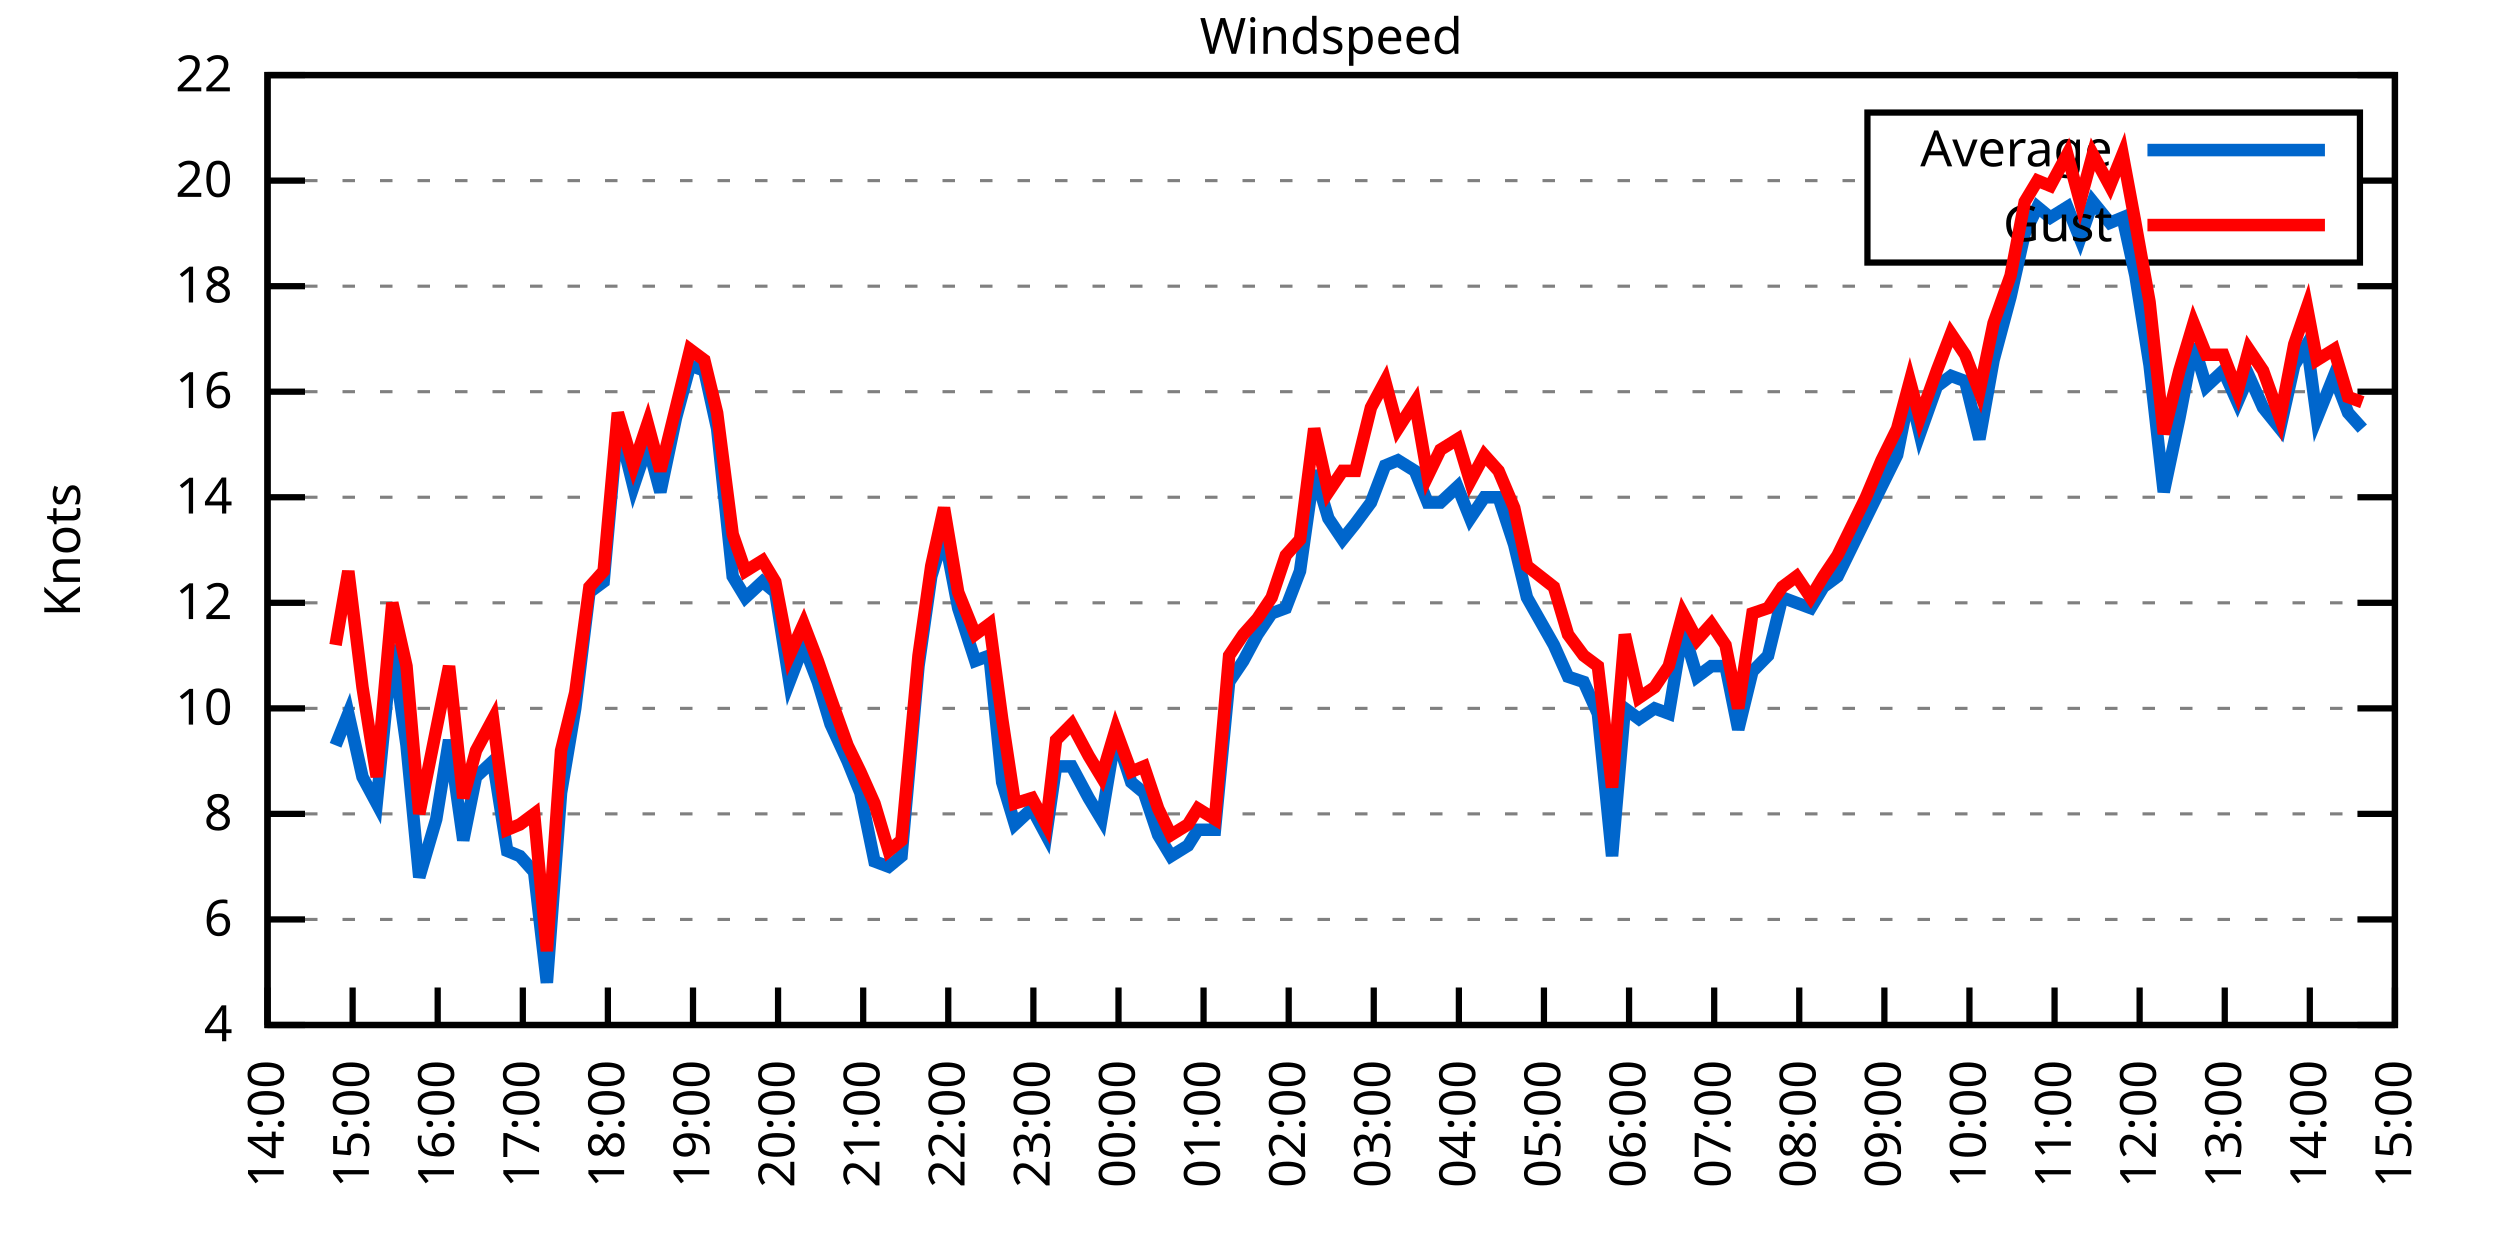
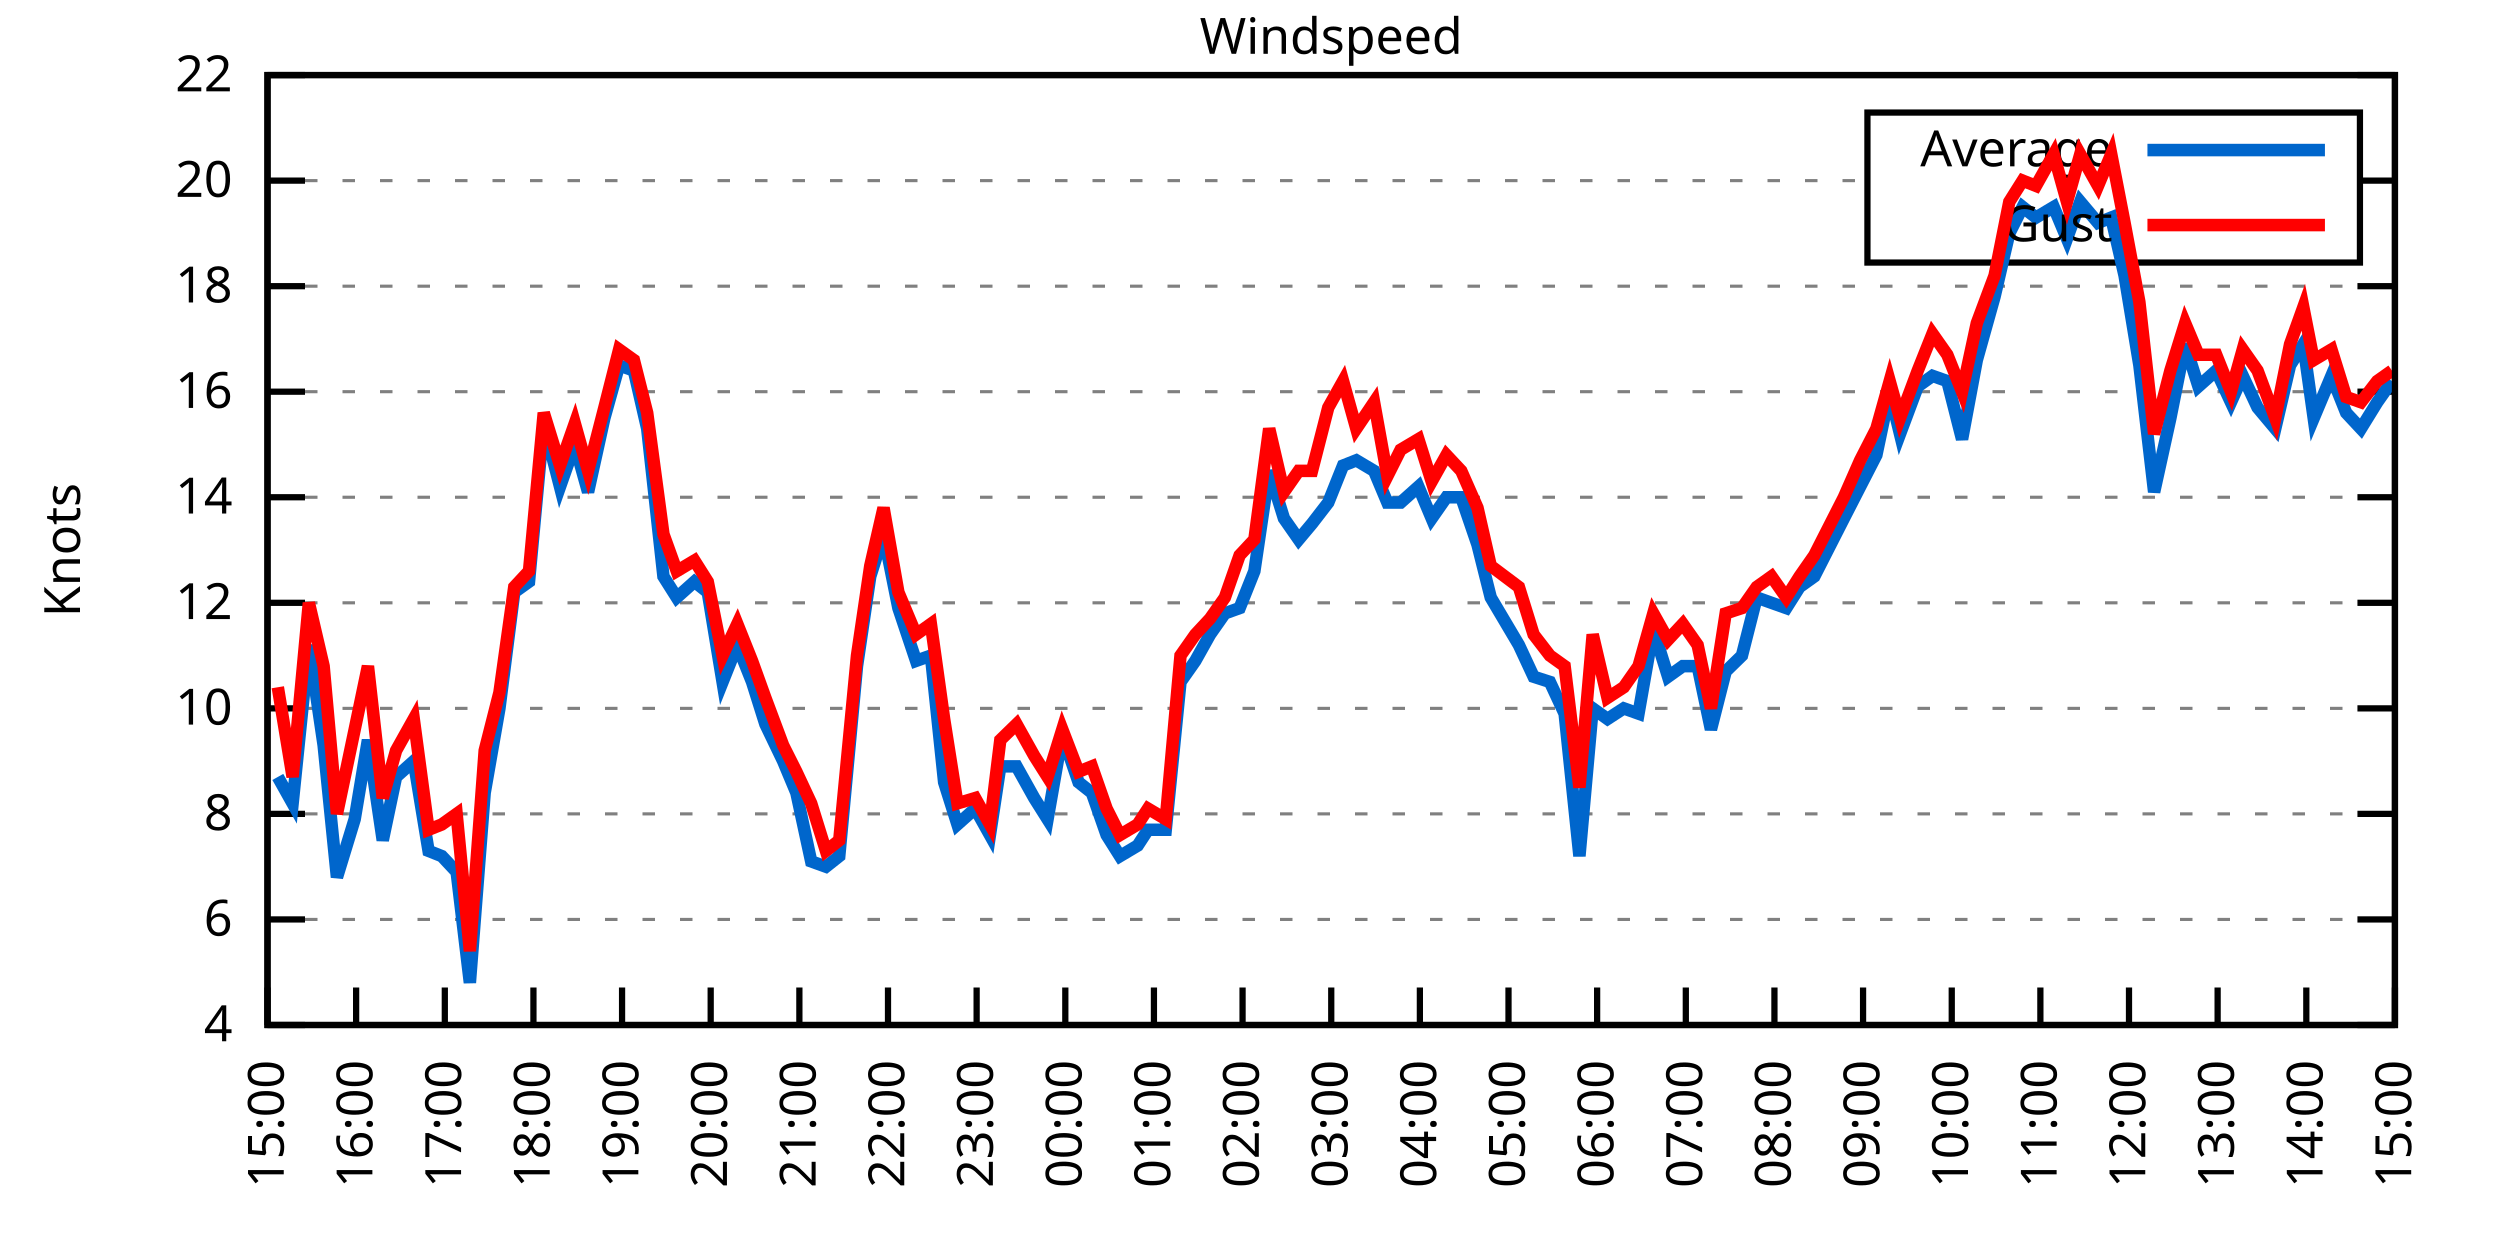
<svg xmlns="http://www.w3.org/2000/svg" xmlns:xlink="http://www.w3.org/1999/xlink" width="400" height="200" viewBox="0 0 400 200">
  <g id="gnuplot_canvas">
    <rect x="0" y="0" width="400" height="200" fill="none" />
    <defs>
      <circle id="gpDot" r="0.5" stroke-width="0.5" stroke="currentColor" />
      <path id="gpPt0" stroke-width="0.333" stroke="currentColor" d="M-1,0 h2 M0,-1 v2" />
      <path id="gpPt1" stroke-width="0.333" stroke="currentColor" d="M-1,-1 L1,1 M1,-1 L-1,1" />
      <path id="gpPt2" stroke-width="0.333" stroke="currentColor" d="M-1,0 L1,0 M0,-1 L0,1 M-1,-1 L1,1 M-1,1 L1,-1" />
      <rect id="gpPt3" stroke-width="0.333" stroke="currentColor" x="-1" y="-1" width="2" height="2" />
      <rect id="gpPt4" stroke-width="0.333" stroke="currentColor" fill="currentColor" x="-1" y="-1" width="2" height="2" />
      <circle id="gpPt5" stroke-width="0.333" stroke="currentColor" cx="0" cy="0" r="1" />
      <use xlink:href="#gpPt5" id="gpPt6" fill="currentColor" stroke="none" />
      <path id="gpPt7" stroke-width="0.333" stroke="currentColor" d="M0,-1.33 L-1.33,0.67 L1.33,0.67 z" />
      <use xlink:href="#gpPt7" id="gpPt8" fill="currentColor" stroke="none" />
      <use xlink:href="#gpPt7" id="gpPt9" stroke="currentColor" transform="rotate(180)" />
      <use xlink:href="#gpPt9" id="gpPt10" fill="currentColor" stroke="none" />
      <use xlink:href="#gpPt3" id="gpPt11" stroke="currentColor" transform="rotate(45)" />
      <use xlink:href="#gpPt11" id="gpPt12" fill="currentColor" stroke="none" />
      <path id="gpPt13" stroke-width="0.333" stroke="currentColor" d="M0,1.330 L1.265,0.411 L0.782,-1.067 L-0.782,-1.076 L-1.265,0.411 z" />
      <use xlink:href="#gpPt13" id="gpPt14" fill="currentColor" stroke="none" />
      <filter id="textbox" filterUnits="objectBoundingBox" x="0" y="0" height="1" width="1">
        <feFlood flood-color="white" flood-opacity="1" result="bgnd" />
        <feComposite in="SourceGraphic" in2="bgnd" operator="atop" />
      </filter>
      <filter id="greybox" filterUnits="objectBoundingBox" x="0" y="0" height="1" width="1">
        <feFlood flood-color="lightgrey" flood-opacity="1" result="grey" />
        <feComposite in="SourceGraphic" in2="grey" operator="atop" />
      </filter>
    </defs>
    <g fill="none" color="white" stroke="currentColor" stroke-width="1.00" stroke-linecap="butt" stroke-linejoin="miter">
</g>
    <g fill="none" color="black" stroke="currentColor" stroke-width="1.00" stroke-linecap="butt" stroke-linejoin="miter">
      <g stroke="none" shape-rendering="crispEdges">
        <polygon fill="rgb(255, 255, 255)" points="42.80,164.00 383.18,164.00 383.18,12.02 42.80,12.02 " />
      </g>
    </g>
    <g fill="none" color="black" stroke="currentColor" stroke-width="1.00" stroke-linecap="butt" stroke-linejoin="miter">
</g>
    <g fill="none" color="black" stroke="black" stroke-width="0.50" stroke-linecap="butt" stroke-linejoin="miter">
</g>
    <g fill="none" color="gray" stroke="currentColor" stroke-width="0.50" stroke-linecap="butt" stroke-linejoin="miter">
      <path stroke="gray" stroke-dasharray="2,4" class="gridline" d="M42.80,164.00 L383.19,164.00  " />
    </g>
    <g fill="none" color="gray" stroke="gray" stroke-width="1.00" stroke-linecap="butt" stroke-linejoin="miter">
</g>
    <g fill="none" color="black" stroke="currentColor" stroke-width="1.00" stroke-linecap="butt" stroke-linejoin="miter">
      <path stroke="black" d="M42.80,164.00 L48.80,164.00 M383.19,164.00 L377.19,164.00  " />
      <g transform="translate(37.20,166.60)" stroke="none" fill="black" font-family="Sans" font-size="8.00" text-anchor="end">
        <text>
          <tspan font-family="Sans"> 4</tspan>
        </text>
      </g>
    </g>
    <g fill="none" color="black" stroke="currentColor" stroke-width="1.00" stroke-linecap="butt" stroke-linejoin="miter">
</g>
    <g fill="none" color="black" stroke="black" stroke-width="0.50" stroke-linecap="butt" stroke-linejoin="miter">
</g>
    <g fill="none" color="gray" stroke="currentColor" stroke-width="0.50" stroke-linecap="butt" stroke-linejoin="miter">
      <path stroke="gray" stroke-dasharray="2,4" class="gridline" d="M42.80,147.11 L383.19,147.11  " />
    </g>
    <g fill="none" color="gray" stroke="gray" stroke-width="1.00" stroke-linecap="butt" stroke-linejoin="miter">
</g>
    <g fill="none" color="black" stroke="currentColor" stroke-width="1.00" stroke-linecap="butt" stroke-linejoin="miter">
      <path stroke="black" d="M42.80,147.11 L48.80,147.11 M383.19,147.11 L377.19,147.11  " />
      <g transform="translate(37.20,149.71)" stroke="none" fill="black" font-family="Sans" font-size="8.00" text-anchor="end">
        <text>
          <tspan font-family="Sans"> 6</tspan>
        </text>
      </g>
    </g>
    <g fill="none" color="black" stroke="currentColor" stroke-width="1.00" stroke-linecap="butt" stroke-linejoin="miter">
</g>
    <g fill="none" color="black" stroke="black" stroke-width="0.50" stroke-linecap="butt" stroke-linejoin="miter">
</g>
    <g fill="none" color="gray" stroke="currentColor" stroke-width="0.50" stroke-linecap="butt" stroke-linejoin="miter">
      <path stroke="gray" stroke-dasharray="2,4" class="gridline" d="M42.80,130.22 L383.19,130.22  " />
    </g>
    <g fill="none" color="gray" stroke="gray" stroke-width="1.00" stroke-linecap="butt" stroke-linejoin="miter">
</g>
    <g fill="none" color="black" stroke="currentColor" stroke-width="1.00" stroke-linecap="butt" stroke-linejoin="miter">
      <path stroke="black" d="M42.80,130.22 L48.80,130.22 M383.19,130.22 L377.19,130.22  " />
      <g transform="translate(37.20,132.82)" stroke="none" fill="black" font-family="Sans" font-size="8.00" text-anchor="end">
        <text>
          <tspan font-family="Sans"> 8</tspan>
        </text>
      </g>
    </g>
    <g fill="none" color="black" stroke="currentColor" stroke-width="1.00" stroke-linecap="butt" stroke-linejoin="miter">
</g>
    <g fill="none" color="black" stroke="black" stroke-width="0.50" stroke-linecap="butt" stroke-linejoin="miter">
</g>
    <g fill="none" color="gray" stroke="currentColor" stroke-width="0.50" stroke-linecap="butt" stroke-linejoin="miter">
      <path stroke="gray" stroke-dasharray="2,4" class="gridline" d="M42.80,113.34 L383.19,113.34  " />
    </g>
    <g fill="none" color="gray" stroke="gray" stroke-width="1.00" stroke-linecap="butt" stroke-linejoin="miter">
</g>
    <g fill="none" color="black" stroke="currentColor" stroke-width="1.00" stroke-linecap="butt" stroke-linejoin="miter">
      <path stroke="black" d="M42.80,113.34 L48.80,113.34 M383.19,113.34 L377.19,113.34  " />
      <g transform="translate(37.20,115.94)" stroke="none" fill="black" font-family="Sans" font-size="8.00" text-anchor="end">
        <text>
          <tspan font-family="Sans"> 10</tspan>
        </text>
      </g>
    </g>
    <g fill="none" color="black" stroke="currentColor" stroke-width="1.00" stroke-linecap="butt" stroke-linejoin="miter">
</g>
    <g fill="none" color="black" stroke="black" stroke-width="0.50" stroke-linecap="butt" stroke-linejoin="miter">
</g>
    <g fill="none" color="gray" stroke="currentColor" stroke-width="0.50" stroke-linecap="butt" stroke-linejoin="miter">
      <path stroke="gray" stroke-dasharray="2,4" class="gridline" d="M42.80,96.45 L383.19,96.45  " />
    </g>
    <g fill="none" color="gray" stroke="gray" stroke-width="1.00" stroke-linecap="butt" stroke-linejoin="miter">
</g>
    <g fill="none" color="black" stroke="currentColor" stroke-width="1.00" stroke-linecap="butt" stroke-linejoin="miter">
      <path stroke="black" d="M42.80,96.45 L48.80,96.45 M383.19,96.45 L377.19,96.45  " />
      <g transform="translate(37.20,99.05)" stroke="none" fill="black" font-family="Sans" font-size="8.00" text-anchor="end">
        <text>
          <tspan font-family="Sans"> 12</tspan>
        </text>
      </g>
    </g>
    <g fill="none" color="black" stroke="currentColor" stroke-width="1.00" stroke-linecap="butt" stroke-linejoin="miter">
</g>
    <g fill="none" color="black" stroke="black" stroke-width="0.50" stroke-linecap="butt" stroke-linejoin="miter">
</g>
    <g fill="none" color="gray" stroke="currentColor" stroke-width="0.50" stroke-linecap="butt" stroke-linejoin="miter">
      <path stroke="gray" stroke-dasharray="2,4" class="gridline" d="M42.80,79.56 L383.19,79.56  " />
    </g>
    <g fill="none" color="gray" stroke="gray" stroke-width="1.00" stroke-linecap="butt" stroke-linejoin="miter">
</g>
    <g fill="none" color="black" stroke="currentColor" stroke-width="1.00" stroke-linecap="butt" stroke-linejoin="miter">
      <path stroke="black" d="M42.80,79.56 L48.80,79.56 M383.19,79.56 L377.19,79.56  " />
      <g transform="translate(37.20,82.16)" stroke="none" fill="black" font-family="Sans" font-size="8.00" text-anchor="end">
        <text>
          <tspan font-family="Sans"> 14</tspan>
        </text>
      </g>
    </g>
    <g fill="none" color="black" stroke="currentColor" stroke-width="1.00" stroke-linecap="butt" stroke-linejoin="miter">
</g>
    <g fill="none" color="black" stroke="black" stroke-width="0.50" stroke-linecap="butt" stroke-linejoin="miter">
</g>
    <g fill="none" color="gray" stroke="currentColor" stroke-width="0.50" stroke-linecap="butt" stroke-linejoin="miter">
      <path stroke="gray" stroke-dasharray="2,4" class="gridline" d="M42.80,62.67 L383.19,62.67  " />
    </g>
    <g fill="none" color="gray" stroke="gray" stroke-width="1.00" stroke-linecap="butt" stroke-linejoin="miter">
</g>
    <g fill="none" color="black" stroke="currentColor" stroke-width="1.00" stroke-linecap="butt" stroke-linejoin="miter">
      <path stroke="black" d="M42.80,62.67 L48.80,62.67 M383.19,62.67 L377.19,62.67  " />
      <g transform="translate(37.20,65.27)" stroke="none" fill="black" font-family="Sans" font-size="8.00" text-anchor="end">
        <text>
          <tspan font-family="Sans"> 16</tspan>
        </text>
      </g>
    </g>
    <g fill="none" color="black" stroke="currentColor" stroke-width="1.00" stroke-linecap="butt" stroke-linejoin="miter">
</g>
    <g fill="none" color="black" stroke="black" stroke-width="0.50" stroke-linecap="butt" stroke-linejoin="miter">
</g>
    <g fill="none" color="gray" stroke="currentColor" stroke-width="0.50" stroke-linecap="butt" stroke-linejoin="miter">
      <path stroke="gray" stroke-dasharray="2,4" class="gridline" d="M42.80,45.79 L383.19,45.79  " />
    </g>
    <g fill="none" color="gray" stroke="gray" stroke-width="1.00" stroke-linecap="butt" stroke-linejoin="miter">
</g>
    <g fill="none" color="black" stroke="currentColor" stroke-width="1.00" stroke-linecap="butt" stroke-linejoin="miter">
      <path stroke="black" d="M42.80,45.79 L48.80,45.79 M383.19,45.79 L377.19,45.79  " />
      <g transform="translate(37.20,48.39)" stroke="none" fill="black" font-family="Sans" font-size="8.00" text-anchor="end">
        <text>
          <tspan font-family="Sans"> 18</tspan>
        </text>
      </g>
    </g>
    <g fill="none" color="black" stroke="currentColor" stroke-width="1.00" stroke-linecap="butt" stroke-linejoin="miter">
</g>
    <g fill="none" color="black" stroke="black" stroke-width="0.50" stroke-linecap="butt" stroke-linejoin="miter">
</g>
    <g fill="none" color="gray" stroke="currentColor" stroke-width="0.50" stroke-linecap="butt" stroke-linejoin="miter">
      <path stroke="gray" stroke-dasharray="2,4" class="gridline" d="M42.80,28.90 L298.79,28.90 M377.59,28.90 L383.19,28.90  " />
    </g>
    <g fill="none" color="gray" stroke="gray" stroke-width="1.00" stroke-linecap="butt" stroke-linejoin="miter">
</g>
    <g fill="none" color="black" stroke="currentColor" stroke-width="1.00" stroke-linecap="butt" stroke-linejoin="miter">
      <path stroke="black" d="M42.80,28.90 L48.80,28.90 M383.19,28.90 L377.19,28.90  " />
      <g transform="translate(37.20,31.50)" stroke="none" fill="black" font-family="Sans" font-size="8.00" text-anchor="end">
        <text>
          <tspan font-family="Sans"> 20</tspan>
        </text>
      </g>
    </g>
    <g fill="none" color="black" stroke="currentColor" stroke-width="1.00" stroke-linecap="butt" stroke-linejoin="miter">
</g>
    <g fill="none" color="black" stroke="black" stroke-width="0.50" stroke-linecap="butt" stroke-linejoin="miter">
</g>
    <g fill="none" color="gray" stroke="currentColor" stroke-width="0.50" stroke-linecap="butt" stroke-linejoin="miter">
      <path stroke="gray" stroke-dasharray="2,4" class="gridline" d="M42.80,12.01 L383.19,12.01  " />
    </g>
    <g fill="none" color="gray" stroke="gray" stroke-width="1.00" stroke-linecap="butt" stroke-linejoin="miter">
</g>
    <g fill="none" color="black" stroke="currentColor" stroke-width="1.00" stroke-linecap="butt" stroke-linejoin="miter">
      <path stroke="black" d="M42.80,12.01 L48.80,12.01 M383.19,12.01 L377.19,12.01  " />
      <g transform="translate(37.20,14.61)" stroke="none" fill="black" font-family="Sans" font-size="8.00" text-anchor="end">
        <text>
          <tspan font-family="Sans"> 22</tspan>
        </text>
      </g>
    </g>
    <g fill="none" color="black" stroke="currentColor" stroke-width="1.00" stroke-linecap="butt" stroke-linejoin="miter">
      <path stroke="black" d="M42.80,164.00 L42.80,158.00  " />
      <g transform="translate(45.40,169.60) rotate(270.00)" stroke="none" fill="black" font-family="Sans" font-size="8.00" text-anchor="end">
        <text>
-           <tspan font-family="Sans">14:00</tspan>
-         </text>
-       </g>
-     </g>
-     <g fill="none" color="black" stroke="currentColor" stroke-width="1.00" stroke-linecap="butt" stroke-linejoin="miter">
-       <path stroke="black" d="M56.42,164.00 L56.42,158.00  " />
-       <g transform="translate(59.02,169.60) rotate(270.00)" stroke="none" fill="black" font-family="Sans" font-size="8.00" text-anchor="end">
-         <text>
          <tspan font-family="Sans">15:00</tspan>
        </text>
      </g>
    </g>
    <g fill="none" color="black" stroke="currentColor" stroke-width="1.00" stroke-linecap="butt" stroke-linejoin="miter">
-       <path stroke="black" d="M70.03,164.00 L70.03,158.00  " />
-       <g transform="translate(72.63,169.60) rotate(270.00)" stroke="none" fill="black" font-family="Sans" font-size="8.00" text-anchor="end">
+       <path stroke="black" d="M56.98,164.00 L56.98,158.00  " />
+       <g transform="translate(59.58,169.60) rotate(270.00)" stroke="none" fill="black" font-family="Sans" font-size="8.00" text-anchor="end">
        <text>
          <tspan font-family="Sans">16:00</tspan>
        </text>
      </g>
    </g>
    <g fill="none" color="black" stroke="currentColor" stroke-width="1.00" stroke-linecap="butt" stroke-linejoin="miter">
-       <path stroke="black" d="M83.65,164.00 L83.65,158.00  " />
-       <g transform="translate(86.25,169.60) rotate(270.00)" stroke="none" fill="black" font-family="Sans" font-size="8.00" text-anchor="end">
+       <path stroke="black" d="M71.17,164.00 L71.17,158.00  " />
+       <g transform="translate(73.77,169.60) rotate(270.00)" stroke="none" fill="black" font-family="Sans" font-size="8.00" text-anchor="end">
        <text>
          <tspan font-family="Sans">17:00</tspan>
        </text>
      </g>
    </g>
    <g fill="none" color="black" stroke="currentColor" stroke-width="1.00" stroke-linecap="butt" stroke-linejoin="miter">
-       <path stroke="black" d="M97.26,164.00 L97.26,158.00  " />
-       <g transform="translate(99.86,169.60) rotate(270.00)" stroke="none" fill="black" font-family="Sans" font-size="8.00" text-anchor="end">
+       <path stroke="black" d="M85.35,164.00 L85.35,158.00  " />
+       <g transform="translate(87.95,169.60) rotate(270.00)" stroke="none" fill="black" font-family="Sans" font-size="8.00" text-anchor="end">
        <text>
          <tspan font-family="Sans">18:00</tspan>
        </text>
      </g>
    </g>
    <g fill="none" color="black" stroke="currentColor" stroke-width="1.00" stroke-linecap="butt" stroke-linejoin="miter">
-       <path stroke="black" d="M110.88,164.00 L110.88,158.00  " />
-       <g transform="translate(113.48,169.60) rotate(270.00)" stroke="none" fill="black" font-family="Sans" font-size="8.00" text-anchor="end">
+       <path stroke="black" d="M99.53,164.00 L99.53,158.00  " />
+       <g transform="translate(102.13,169.60) rotate(270.00)" stroke="none" fill="black" font-family="Sans" font-size="8.00" text-anchor="end">
        <text>
          <tspan font-family="Sans">19:00</tspan>
        </text>
      </g>
    </g>
    <g fill="none" color="black" stroke="currentColor" stroke-width="1.00" stroke-linecap="butt" stroke-linejoin="miter">
-       <path stroke="black" d="M124.49,164.00 L124.49,158.00  " />
-       <g transform="translate(127.09,169.60) rotate(270.00)" stroke="none" fill="black" font-family="Sans" font-size="8.00" text-anchor="end">
+       <path stroke="black" d="M113.71,164.00 L113.71,158.00  " />
+       <g transform="translate(116.31,169.60) rotate(270.00)" stroke="none" fill="black" font-family="Sans" font-size="8.00" text-anchor="end">
        <text>
          <tspan font-family="Sans">20:00</tspan>
        </text>
      </g>
    </g>
    <g fill="none" color="black" stroke="currentColor" stroke-width="1.00" stroke-linecap="butt" stroke-linejoin="miter">
-       <path stroke="black" d="M138.11,164.00 L138.11,158.00  " />
-       <g transform="translate(140.71,169.60) rotate(270.00)" stroke="none" fill="black" font-family="Sans" font-size="8.00" text-anchor="end">
+       <path stroke="black" d="M127.90,164.00 L127.90,158.00  " />
+       <g transform="translate(130.50,169.60) rotate(270.00)" stroke="none" fill="black" font-family="Sans" font-size="8.00" text-anchor="end">
        <text>
          <tspan font-family="Sans">21:00</tspan>
        </text>
      </g>
    </g>
    <g fill="none" color="black" stroke="currentColor" stroke-width="1.00" stroke-linecap="butt" stroke-linejoin="miter">
-       <path stroke="black" d="M151.72,164.00 L151.72,158.00  " />
-       <g transform="translate(154.32,169.60) rotate(270.00)" stroke="none" fill="black" font-family="Sans" font-size="8.00" text-anchor="end">
+       <path stroke="black" d="M142.08,164.00 L142.08,158.00  " />
+       <g transform="translate(144.68,169.60) rotate(270.00)" stroke="none" fill="black" font-family="Sans" font-size="8.00" text-anchor="end">
        <text>
          <tspan font-family="Sans">22:00</tspan>
        </text>
      </g>
    </g>
    <g fill="none" color="black" stroke="currentColor" stroke-width="1.00" stroke-linecap="butt" stroke-linejoin="miter">
-       <path stroke="black" d="M165.34,164.00 L165.34,158.00  " />
-       <g transform="translate(167.94,169.60) rotate(270.00)" stroke="none" fill="black" font-family="Sans" font-size="8.00" text-anchor="end">
+       <path stroke="black" d="M156.26,164.00 L156.26,158.00  " />
+       <g transform="translate(158.86,169.60) rotate(270.00)" stroke="none" fill="black" font-family="Sans" font-size="8.00" text-anchor="end">
        <text>
          <tspan font-family="Sans">23:00</tspan>
        </text>
      </g>
    </g>
    <g fill="none" color="black" stroke="currentColor" stroke-width="1.00" stroke-linecap="butt" stroke-linejoin="miter">
-       <path stroke="black" d="M178.96,164.00 L178.96,158.00  " />
-       <g transform="translate(181.56,169.60) rotate(270.00)" stroke="none" fill="black" font-family="Sans" font-size="8.00" text-anchor="end">
+       <path stroke="black" d="M170.45,164.00 L170.45,158.00  " />
+       <g transform="translate(173.05,169.60) rotate(270.00)" stroke="none" fill="black" font-family="Sans" font-size="8.00" text-anchor="end">
        <text>
          <tspan font-family="Sans">00:00</tspan>
        </text>
      </g>
    </g>
    <g fill="none" color="black" stroke="currentColor" stroke-width="1.00" stroke-linecap="butt" stroke-linejoin="miter">
-       <path stroke="black" d="M192.57,164.00 L192.57,158.00  " />
-       <g transform="translate(195.17,169.60) rotate(270.00)" stroke="none" fill="black" font-family="Sans" font-size="8.00" text-anchor="end">
+       <path stroke="black" d="M184.63,164.00 L184.63,158.00  " />
+       <g transform="translate(187.23,169.60) rotate(270.00)" stroke="none" fill="black" font-family="Sans" font-size="8.00" text-anchor="end">
        <text>
          <tspan font-family="Sans">01:00</tspan>
        </text>
      </g>
    </g>
    <g fill="none" color="black" stroke="currentColor" stroke-width="1.00" stroke-linecap="butt" stroke-linejoin="miter">
-       <path stroke="black" d="M206.19,164.00 L206.19,158.00  " />
-       <g transform="translate(208.79,169.60) rotate(270.00)" stroke="none" fill="black" font-family="Sans" font-size="8.00" text-anchor="end">
+       <path stroke="black" d="M198.81,164.00 L198.81,158.00  " />
+       <g transform="translate(201.41,169.60) rotate(270.00)" stroke="none" fill="black" font-family="Sans" font-size="8.00" text-anchor="end">
        <text>
          <tspan font-family="Sans">02:00</tspan>
        </text>
      </g>
    </g>
    <g fill="none" color="black" stroke="currentColor" stroke-width="1.00" stroke-linecap="butt" stroke-linejoin="miter">
-       <path stroke="black" d="M219.80,164.00 L219.80,158.00  " />
-       <g transform="translate(222.40,169.60) rotate(270.00)" stroke="none" fill="black" font-family="Sans" font-size="8.00" text-anchor="end">
+       <path stroke="black" d="M213.00,164.00 L213.00,158.00  " />
+       <g transform="translate(215.60,169.60) rotate(270.00)" stroke="none" fill="black" font-family="Sans" font-size="8.00" text-anchor="end">
        <text>
          <tspan font-family="Sans">03:00</tspan>
        </text>
      </g>
    </g>
    <g fill="none" color="black" stroke="currentColor" stroke-width="1.00" stroke-linecap="butt" stroke-linejoin="miter">
-       <path stroke="black" d="M233.42,164.00 L233.42,158.00  " />
-       <g transform="translate(236.02,169.60) rotate(270.00)" stroke="none" fill="black" font-family="Sans" font-size="8.00" text-anchor="end">
+       <path stroke="black" d="M227.18,164.00 L227.18,158.00  " />
+       <g transform="translate(229.78,169.60) rotate(270.00)" stroke="none" fill="black" font-family="Sans" font-size="8.00" text-anchor="end">
        <text>
          <tspan font-family="Sans">04:00</tspan>
        </text>
      </g>
    </g>
    <g fill="none" color="black" stroke="currentColor" stroke-width="1.00" stroke-linecap="butt" stroke-linejoin="miter">
-       <path stroke="black" d="M247.03,164.00 L247.03,158.00  " />
-       <g transform="translate(249.63,169.60) rotate(270.00)" stroke="none" fill="black" font-family="Sans" font-size="8.00" text-anchor="end">
+       <path stroke="black" d="M241.36,164.00 L241.36,158.00  " />
+       <g transform="translate(243.96,169.60) rotate(270.00)" stroke="none" fill="black" font-family="Sans" font-size="8.00" text-anchor="end">
        <text>
          <tspan font-family="Sans">05:00</tspan>
        </text>
      </g>
    </g>
    <g fill="none" color="black" stroke="currentColor" stroke-width="1.00" stroke-linecap="butt" stroke-linejoin="miter">
-       <path stroke="black" d="M260.65,164.00 L260.65,158.00  " />
-       <g transform="translate(263.25,169.60) rotate(270.00)" stroke="none" fill="black" font-family="Sans" font-size="8.00" text-anchor="end">
+       <path stroke="black" d="M255.54,164.00 L255.54,158.00  " />
+       <g transform="translate(258.14,169.60) rotate(270.00)" stroke="none" fill="black" font-family="Sans" font-size="8.00" text-anchor="end">
        <text>
          <tspan font-family="Sans">06:00</tspan>
        </text>
      </g>
    </g>
    <g fill="none" color="black" stroke="currentColor" stroke-width="1.00" stroke-linecap="butt" stroke-linejoin="miter">
-       <path stroke="black" d="M274.27,164.00 L274.27,158.00  " />
-       <g transform="translate(276.87,169.60) rotate(270.00)" stroke="none" fill="black" font-family="Sans" font-size="8.00" text-anchor="end">
+       <path stroke="black" d="M269.73,164.00 L269.73,158.00  " />
+       <g transform="translate(272.33,169.60) rotate(270.00)" stroke="none" fill="black" font-family="Sans" font-size="8.00" text-anchor="end">
        <text>
          <tspan font-family="Sans">07:00</tspan>
        </text>
      </g>
    </g>
    <g fill="none" color="black" stroke="currentColor" stroke-width="1.00" stroke-linecap="butt" stroke-linejoin="miter">
-       <path stroke="black" d="M287.88,164.00 L287.88,158.00  " />
-       <g transform="translate(290.48,169.60) rotate(270.00)" stroke="none" fill="black" font-family="Sans" font-size="8.00" text-anchor="end">
+       <path stroke="black" d="M283.91,164.00 L283.91,158.00  " />
+       <g transform="translate(286.51,169.60) rotate(270.00)" stroke="none" fill="black" font-family="Sans" font-size="8.00" text-anchor="end">
        <text>
          <tspan font-family="Sans">08:00</tspan>
        </text>
      </g>
    </g>
    <g fill="none" color="black" stroke="currentColor" stroke-width="1.00" stroke-linecap="butt" stroke-linejoin="miter">
-       <path stroke="black" d="M301.50,164.00 L301.50,158.00  " />
-       <g transform="translate(304.10,169.60) rotate(270.00)" stroke="none" fill="black" font-family="Sans" font-size="8.00" text-anchor="end">
+       <path stroke="black" d="M298.09,164.00 L298.09,158.00  " />
+       <g transform="translate(300.69,169.60) rotate(270.00)" stroke="none" fill="black" font-family="Sans" font-size="8.00" text-anchor="end">
        <text>
          <tspan font-family="Sans">09:00</tspan>
        </text>
      </g>
    </g>
    <g fill="none" color="black" stroke="currentColor" stroke-width="1.00" stroke-linecap="butt" stroke-linejoin="miter">
-       <path stroke="black" d="M315.11,164.00 L315.11,158.00  " />
-       <g transform="translate(317.71,169.60) rotate(270.00)" stroke="none" fill="black" font-family="Sans" font-size="8.00" text-anchor="end">
+       <path stroke="black" d="M312.28,164.00 L312.28,158.00  " />
+       <g transform="translate(314.88,169.60) rotate(270.00)" stroke="none" fill="black" font-family="Sans" font-size="8.00" text-anchor="end">
        <text>
          <tspan font-family="Sans">10:00</tspan>
        </text>
      </g>
    </g>
    <g fill="none" color="black" stroke="currentColor" stroke-width="1.00" stroke-linecap="butt" stroke-linejoin="miter">
-       <path stroke="black" d="M328.73,164.00 L328.73,158.00  " />
-       <g transform="translate(331.33,169.60) rotate(270.00)" stroke="none" fill="black" font-family="Sans" font-size="8.00" text-anchor="end">
+       <path stroke="black" d="M326.46,164.00 L326.46,158.00  " />
+       <g transform="translate(329.06,169.60) rotate(270.00)" stroke="none" fill="black" font-family="Sans" font-size="8.00" text-anchor="end">
        <text>
          <tspan font-family="Sans">11:00</tspan>
        </text>
      </g>
    </g>
    <g fill="none" color="black" stroke="currentColor" stroke-width="1.00" stroke-linecap="butt" stroke-linejoin="miter">
-       <path stroke="black" d="M342.34,164.00 L342.34,158.00  " />
-       <g transform="translate(344.94,169.60) rotate(270.00)" stroke="none" fill="black" font-family="Sans" font-size="8.00" text-anchor="end">
+       <path stroke="black" d="M340.64,164.00 L340.64,158.00  " />
+       <g transform="translate(343.24,169.60) rotate(270.00)" stroke="none" fill="black" font-family="Sans" font-size="8.00" text-anchor="end">
        <text>
          <tspan font-family="Sans">12:00</tspan>
        </text>
      </g>
    </g>
    <g fill="none" color="black" stroke="currentColor" stroke-width="1.00" stroke-linecap="butt" stroke-linejoin="miter">
-       <path stroke="black" d="M355.96,164.00 L355.96,158.00  " />
-       <g transform="translate(358.56,169.60) rotate(270.00)" stroke="none" fill="black" font-family="Sans" font-size="8.00" text-anchor="end">
+       <path stroke="black" d="M354.82,164.00 L354.82,158.00  " />
+       <g transform="translate(357.42,169.60) rotate(270.00)" stroke="none" fill="black" font-family="Sans" font-size="8.00" text-anchor="end">
        <text>
          <tspan font-family="Sans">13:00</tspan>
        </text>
      </g>
    </g>
    <g fill="none" color="black" stroke="currentColor" stroke-width="1.00" stroke-linecap="butt" stroke-linejoin="miter">
-       <path stroke="black" d="M369.57,164.00 L369.57,158.00  " />
-       <g transform="translate(372.17,169.60) rotate(270.00)" stroke="none" fill="black" font-family="Sans" font-size="8.00" text-anchor="end">
+       <path stroke="black" d="M369.01,164.00 L369.01,158.00  " />
+       <g transform="translate(371.61,169.60) rotate(270.00)" stroke="none" fill="black" font-family="Sans" font-size="8.00" text-anchor="end">
        <text>
          <tspan font-family="Sans">14:00</tspan>
        </text>
      </g>
    </g>
    <g fill="none" color="black" stroke="currentColor" stroke-width="1.00" stroke-linecap="butt" stroke-linejoin="miter">
      <path stroke="black" d="M383.19,164.00 L383.19,158.00  " />
      <g transform="translate(385.79,169.60) rotate(270.00)" stroke="none" fill="black" font-family="Sans" font-size="8.00" text-anchor="end">
        <text>
          <tspan font-family="Sans">15:00</tspan>
        </text>
      </g>
    </g>
    <g fill="none" color="black" stroke="currentColor" stroke-width="1.00" stroke-linecap="butt" stroke-linejoin="miter">
</g>
    <g fill="none" color="black" stroke="currentColor" stroke-width="1.00" stroke-linecap="butt" stroke-linejoin="miter">
      <path stroke="black" d="M42.80,12.01 L42.80,164.00 L383.19,164.00 L383.19,12.01 L42.80,12.01 Z  " />
    </g>
    <g fill="none" color="black" stroke="currentColor" stroke-width="1.00" stroke-linecap="butt" stroke-linejoin="miter">
</g>
    <g fill="none" color="black" stroke="currentColor" stroke-width="1.00" stroke-linecap="butt" stroke-linejoin="miter">
      <path stroke="black" d="M298.79,42.01 L298.79,18.01 L377.59,18.01 L377.59,42.01 L298.79,42.01 Z  " />
    </g>
    <g id="Windspeed_plot_1">
      <g fill="none" color="white" stroke="black" stroke-width="2.00" stroke-linecap="butt" stroke-linejoin="miter">
</g>
      <g fill="none" color="black" stroke="currentColor" stroke-width="2.00" stroke-linecap="butt" stroke-linejoin="miter">
        <g transform="translate(337.99,26.61)" stroke="none" fill="black" font-family="Sans" font-size="8.00" text-anchor="end">
          <text>
            <tspan font-family="Sans">Average</tspan>
          </text>
        </g>
      </g>
      <g fill="none" color="black" stroke="currentColor" stroke-width="2.00" stroke-linecap="butt" stroke-linejoin="miter">
-         <path stroke="rgb(  0, 102, 204)" d="M343.59,24.01 L371.99,24.01 M53.69,119.25 L55.73,114.18 L58.00,124.31 L60.27,128.54 L62.77,103.20 L65.04,119.25   L67.08,140.36 L69.80,131.07 L71.85,118.40 L74.12,134.45 L76.16,124.31 L78.88,121.78 L81.15,136.14 L83.19,136.98   L85.46,139.51 L87.50,157.24 L89.77,126.85 L92.04,113.34 L94.31,94.76 L96.58,93.07 L98.85,67.74 L101.35,77.87   L103.62,71.12 L105.66,78.72 L108.15,66.90 L110.42,58.45 L112.69,59.30 L114.74,68.58 L117.23,92.23 L119.27,95.60   L122.00,93.07 L124.04,94.76 L126.31,109.11 L128.58,103.20 L130.85,109.11 L132.89,115.87 L135.61,121.78 L137.66,126.85   L139.92,137.82 L142.19,138.67 L144.24,136.98 L146.96,106.58 L149.00,92.23 L151.04,85.47 L153.31,97.29 L156.04,105.74   L158.31,104.89 L160.35,125.16 L162.39,131.91 L165.11,129.38 L167.38,133.60 L168.97,122.62 L171.47,122.62 L174.19,127.69   L176.23,131.07 L178.50,117.56 L181.00,125.16 L183.04,126.85 L185.31,133.60 L187.35,136.98 L190.08,135.29 L191.66,132.76   L194.39,132.76 L196.66,109.11 L198.93,105.74 L201.19,101.52 L203.46,98.14 L205.73,97.29 L208.00,91.38 L210.27,75.34   L212.54,82.94 L214.81,86.32 L216.85,83.78 L219.35,80.41 L221.62,74.49 L223.66,73.65 L226.38,75.34 L228.43,80.41   L230.47,80.41 L233.19,77.87 L235.23,82.94 L237.50,79.56 L239.77,79.56 L242.27,87.16 L244.31,95.60 L248.62,103.20   L250.89,108.27 L253.39,109.11 L255.66,114.18 L257.93,136.98 L259.97,113.34 L262.24,115.03 L264.73,113.34 L267.00,114.18   L269.27,100.67 L271.54,108.27 L273.81,106.58 L276.08,106.58 L278.12,116.71 L280.39,107.43 L282.89,104.89 L285.16,95.60   L287.43,96.45 L289.70,97.29 L291.74,93.92 L294.01,92.23 L298.55,82.94 L301.04,77.87 L303.54,72.81 L305.58,62.67   L307.17,69.43 L309.89,61.83 L312.16,60.14 L314.43,60.98 L316.70,70.27 L318.97,57.61 L321.69,47.47 L323.96,37.34   L326.00,33.12 L328.05,34.81 L330.77,33.12 L332.81,38.19 L334.85,32.28 L337.58,35.65 L339.62,34.81 L341.66,44.10   L343.93,58.45 L346.20,78.72 L348.70,66.90 L350.97,55.07 L353.01,61.83 L355.73,59.30 L358.00,64.36 L359.82,60.14   L362.09,65.21 L364.81,68.58 L367.08,58.45 L369.12,55.07 L370.71,66.90 L373.43,60.14 L375.70,66.05 L377.97,68.58    " />
+         <path stroke="rgb(  0, 102, 204)" d="M343.59,24.01 L371.99,24.01 M44.45,124.31 L46.82,128.54 L49.42,103.20 L51.78,119.25 L53.91,140.36 L56.75,131.07   L58.87,118.40 L61.24,134.45 L63.37,124.31 L66.20,121.78 L68.57,136.14 L70.69,136.98 L73.06,139.51 L75.18,157.24   L77.55,126.85 L79.91,113.34 L82.28,94.76 L84.64,93.07 L87.00,67.74 L89.60,77.87 L91.97,71.12 L94.09,78.72   L96.70,66.90 L99.06,58.45 L101.42,59.30 L103.55,68.58 L106.15,92.23 L108.28,95.60 L111.11,93.07 L113.24,94.76   L115.61,109.11 L117.97,103.20 L120.33,109.11 L122.46,115.87 L125.30,121.78 L127.42,126.85 L129.79,137.82 L132.15,138.67   L134.28,136.98 L137.12,106.58 L139.24,92.23 L141.37,85.47 L143.74,97.29 L146.57,105.74 L148.94,104.89 L151.06,125.16   L153.19,131.91 L156.03,129.38 L158.39,133.60 L160.05,122.62 L162.65,122.62 L165.48,127.69 L167.61,131.07 L169.97,117.56   L172.57,125.16 L174.70,126.85 L177.06,133.60 L179.19,136.98 L182.03,135.29 L183.68,132.76 L186.52,132.76 L188.88,109.11   L191.25,105.74 L193.61,101.52 L195.98,98.14 L198.34,97.29 L200.70,91.38 L203.07,75.34 L205.43,82.94 L207.79,86.32   L209.92,83.78 L212.52,80.41 L214.89,74.49 L217.01,73.65 L219.85,75.34 L221.98,80.41 L224.10,80.41 L226.94,77.87   L229.07,82.94 L231.43,79.56 L233.80,79.56 L236.40,87.16 L238.52,95.60 L243.02,103.20 L245.38,108.27 L247.98,109.11   L250.34,114.18 L252.71,136.98 L254.83,113.34 L257.20,115.03 L259.80,113.34 L262.16,114.18 L264.53,100.67 L266.89,108.27   L269.25,106.58 L271.62,106.58 L273.75,116.71 L276.11,107.43 L278.71,104.89 L281.07,95.60 L283.44,96.45 L285.80,97.29   L287.93,93.92 L290.29,92.23 L295.02,82.94 L297.62,77.87 L300.22,72.81 L302.35,62.67 L304.00,69.43 L306.84,61.83   L309.20,60.14 L311.57,60.98 L313.93,70.27 L316.29,57.61 L319.13,47.47 L321.49,37.34 L323.62,33.12 L325.75,34.81   L328.59,33.12 L330.71,38.19 L332.84,32.28 L335.68,35.65 L337.80,34.81 L339.93,44.10 L342.30,58.45 L344.66,78.72   L347.26,66.90 L349.62,55.07 L351.75,61.83 L354.59,59.30 L356.95,64.36 L358.84,60.14 L361.21,65.21 L364.04,68.58   L366.41,58.45 L368.53,55.07 L370.19,66.90 L373.03,60.14 L375.39,66.05 L377.75,68.58 L380.35,64.36 L382.72,60.98    " />
      </g>
    </g>
    <g id="Windspeed_plot_2">
      <g fill="none" color="black" stroke="currentColor" stroke-width="2.00" stroke-linecap="butt" stroke-linejoin="miter">
        <g transform="translate(337.99,38.61)" stroke="none" fill="black" font-family="Sans" font-size="8.00" text-anchor="end">
          <text>
            <tspan font-family="Sans">Gust</tspan>
          </text>
        </g>
      </g>
      <g fill="none" color="black" stroke="currentColor" stroke-width="2.00" stroke-linecap="butt" stroke-linejoin="miter">
-         <path stroke="rgb(255,   0,   0)" d="M343.59,36.01 L371.99,36.01 M53.69,103.20 L55.73,91.38 L58.00,109.96 L60.27,124.31 L62.77,96.45 L65.04,106.58   L67.08,130.22 L69.80,116.71 L71.85,106.58 L74.12,127.69 L76.16,120.09 L78.88,115.03 L81.15,132.76 L83.19,131.91   L85.46,130.22 L87.50,152.18 L89.77,120.09 L92.04,110.80 L94.31,93.92 L96.58,91.38 L98.85,66.05 L101.35,74.49   L103.62,67.74 L105.66,75.34 L108.15,65.21 L110.42,55.92 L112.69,57.61 L114.74,66.05 L117.23,85.47 L119.27,91.38   L122.00,89.69 L124.04,93.07 L126.31,104.89 L128.58,99.83 L130.85,105.74 L132.89,111.65 L135.61,119.25 L137.66,123.47   L139.92,128.54 L142.19,136.14 L144.24,134.45 L146.96,104.89 L149.00,90.54 L151.04,81.25 L153.31,94.76 L156.04,101.52   L158.31,99.83 L160.35,115.03 L162.39,128.54 L165.11,127.69 L167.38,131.91 L168.97,118.40 L171.47,115.87 L174.19,120.94   L176.23,124.31 L178.50,116.71 L181.00,123.47 L183.04,122.62 L185.31,129.38 L187.35,133.60 L190.08,131.91 L191.66,129.38   L194.39,131.07 L196.66,104.89 L198.93,101.52 L201.19,98.98 L203.46,95.60 L205.73,88.85 L208.00,86.32 L210.27,68.58   L212.54,78.72 L214.81,75.34 L216.85,75.34 L219.35,65.21 L221.62,60.98 L223.66,68.58 L226.38,64.36 L228.43,76.18   L230.47,71.96 L233.19,70.27 L235.23,77.03 L237.50,72.81 L239.77,75.34 L242.27,81.25 L244.31,90.54 L248.62,93.92   L250.89,101.52 L253.39,104.89 L255.66,106.58 L257.93,126.00 L259.97,101.52 L262.24,111.65 L264.73,109.96 L267.00,106.58   L269.27,98.14 L271.54,102.36 L273.81,99.83 L276.08,103.20 L278.12,113.34 L280.39,98.14 L282.89,97.29 L285.16,93.92   L287.43,92.23 L289.70,95.60 L291.74,92.23 L294.01,88.85 L298.55,79.56 L301.04,73.65 L303.54,68.58 L305.58,60.98   L307.17,66.90 L309.89,59.30 L312.16,53.39 L314.43,56.76 L316.70,62.67 L318.97,51.70 L321.69,44.10 L323.96,32.28   L326.00,28.90 L328.05,29.74 L330.77,24.68 L332.81,32.28 L334.85,24.68 L337.58,29.74 L339.62,24.68 L341.66,35.65   L343.93,48.32 L346.20,69.43 L348.70,59.30 L350.97,51.70 L353.01,56.76 L355.73,56.76 L358.00,62.67 L359.82,55.92   L362.09,59.30 L364.81,66.90 L367.08,55.07 L369.12,49.16 L370.71,57.61 L373.43,55.92 L375.70,63.52 L377.97,64.36    " />
+         <path stroke="rgb(255,   0,   0)" d="M343.59,36.01 L371.99,36.01 M44.45,109.96 L46.82,124.31 L49.42,96.45 L51.78,106.58 L53.91,130.22 L56.75,116.71   L58.87,106.58 L61.24,127.69 L63.37,120.09 L66.20,115.03 L68.57,132.76 L70.69,131.91 L73.06,130.22 L75.18,152.18   L77.55,120.09 L79.91,110.80 L82.28,93.92 L84.64,91.38 L87.00,66.05 L89.60,74.49 L91.97,67.74 L94.09,75.34   L96.70,65.21 L99.06,55.92 L101.42,57.61 L103.55,66.05 L106.15,85.47 L108.28,91.38 L111.11,89.69 L113.24,93.07   L115.61,104.89 L117.97,99.83 L120.33,105.74 L122.46,111.65 L125.30,119.25 L127.42,123.47 L129.79,128.54 L132.15,136.14   L134.28,134.45 L137.12,104.89 L139.24,90.54 L141.37,81.25 L143.74,94.76 L146.57,101.52 L148.94,99.83 L151.06,115.03   L153.19,128.54 L156.03,127.69 L158.39,131.91 L160.05,118.40 L162.65,115.87 L165.48,120.94 L167.61,124.31 L169.97,116.71   L172.57,123.47 L174.70,122.62 L177.06,129.38 L179.19,133.60 L182.03,131.91 L183.68,129.38 L186.52,131.07 L188.88,104.89   L191.25,101.52 L193.61,98.98 L195.98,95.60 L198.34,88.85 L200.70,86.32 L203.07,68.58 L205.43,78.72 L207.79,75.34   L209.92,75.34 L212.52,65.21 L214.89,60.98 L217.01,68.58 L219.85,64.36 L221.98,76.18 L224.10,71.96 L226.94,70.27   L229.07,77.03 L231.43,72.81 L233.80,75.34 L236.40,81.25 L238.52,90.54 L243.02,93.92 L245.38,101.52 L247.98,104.89   L250.34,106.58 L252.71,126.00 L254.83,101.52 L257.20,111.65 L259.80,109.96 L262.16,106.58 L264.53,98.14 L266.89,102.36   L269.25,99.83 L271.62,103.20 L273.75,113.34 L276.11,98.14 L278.71,97.29 L281.07,93.92 L283.44,92.23 L285.80,95.60   L287.93,92.23 L290.29,88.85 L295.02,79.56 L297.62,73.65 L300.22,68.58 L302.35,60.98 L304.00,66.90 L306.84,59.30   L309.20,53.39 L311.57,56.76 L313.93,62.67 L316.29,51.70 L319.13,44.10 L321.49,32.28 L323.62,28.90 L325.75,29.74   L328.59,24.68 L330.71,32.28 L332.84,24.68 L335.68,29.74 L337.80,24.68 L339.93,35.65 L342.30,48.32 L344.66,69.43   L347.26,59.30 L349.62,51.70 L351.75,56.76 L354.59,56.76 L356.95,62.67 L358.84,55.92 L361.21,59.30 L364.04,66.90   L366.41,55.07 L368.53,49.16 L370.19,57.61 L373.03,55.92 L375.39,63.52 L377.75,64.36 L380.35,60.98 L382.72,59.30    " />
      </g>
    </g>
    <g fill="none" color="black" stroke="currentColor" stroke-width="2.00" stroke-linecap="butt" stroke-linejoin="miter">
</g>
    <g fill="none" color="black" stroke="black" stroke-width="1.00" stroke-linecap="butt" stroke-linejoin="miter">
</g>
    <g fill="none" color="black" stroke="currentColor" stroke-width="1.00" stroke-linecap="butt" stroke-linejoin="miter">
      <path stroke="black" d="M42.80,12.01 L42.80,164.00 L383.19,164.00 L383.19,12.01 L42.80,12.01 Z  " />
      <g transform="translate(12.80,88.01) rotate(270.00)" stroke="none" fill="black" font-family="Sans" font-size="8.00" text-anchor="middle">
        <text>
          <tspan font-family="Sans">Knots</tspan>
        </text>
      </g>
    </g>
    <g fill="none" color="black" stroke="currentColor" stroke-width="1.00" stroke-linecap="butt" stroke-linejoin="miter">
</g>
    <g fill="none" color="black" stroke="currentColor" stroke-width="1.00" stroke-linecap="butt" stroke-linejoin="miter">
      <g transform="translate(212.99,8.61)" stroke="none" fill="black" font-family="Sans" font-size="8.00" text-anchor="middle">
        <text>
          <tspan font-family="Sans">Windspeed</tspan>
        </text>
      </g>
    </g>
    <g fill="none" color="black" stroke="currentColor" stroke-width="1.00" stroke-linecap="butt" stroke-linejoin="miter">
</g>
  </g>
</svg>
